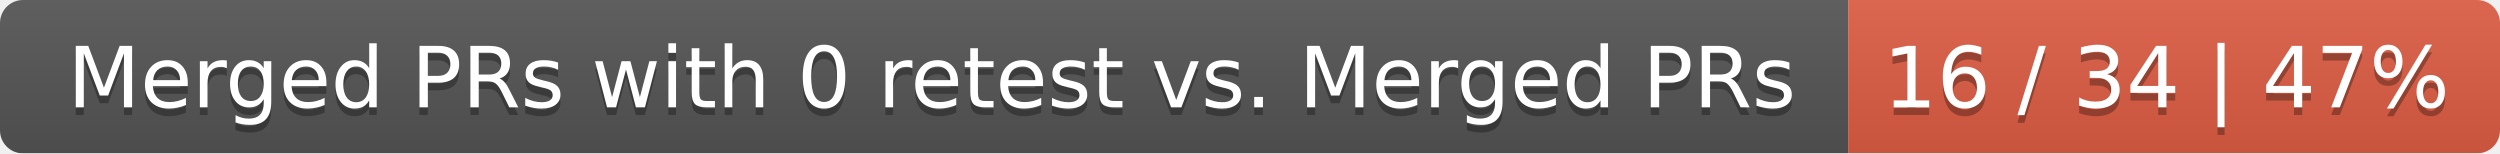
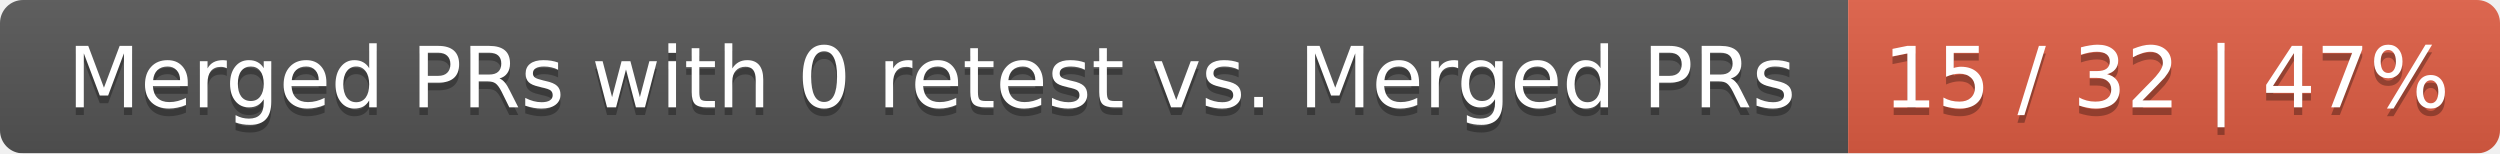
<svg xmlns="http://www.w3.org/2000/svg" width="326" height="20">
  <linearGradient id="smooth" x2="0" y2="100%">
    <stop offset="0" stop-color="#bbb" stop-opacity=".1" />
    <stop offset="1" stop-opacity=".1" />
  </linearGradient>
  <mask id="round">
    <rect width="326" height="20" rx="3" fill="#fff" />
  </mask>
  <g mask="url(#round)">
    <rect width="241" height="20" fill="#555" />
    <rect x="241" width="85" height="20" fill="#e05d44" />
    <rect width="326" height="20" fill="url(#smooth)" />
  </g>
  <g fill="#fff" text-anchor="middle" font-family="DejaVu Sans,Verdana,Geneva,sans-serif" font-size="11">
    <text x="121.5" y="15" fill="#010101" fill-opacity=".3">Merged PRs with 0 retest vs. Merged PRs</text>
    <text x="121.5" y="14">Merged PRs with 0 retest vs. Merged PRs</text>
-     <text x="282.5" y="15" fill="#010101" fill-opacity=".3">16 / 34 | 47%</text>
-     <text x="282.5" y="14">16 / 34 | 47%</text>
+     <text x="282.5" y="15" fill="#010101" fill-opacity=".3">15 / 32 | 47%</text>
+     <text x="282.5" y="14">15 / 32 | 47%</text>
  </g>
</svg>
